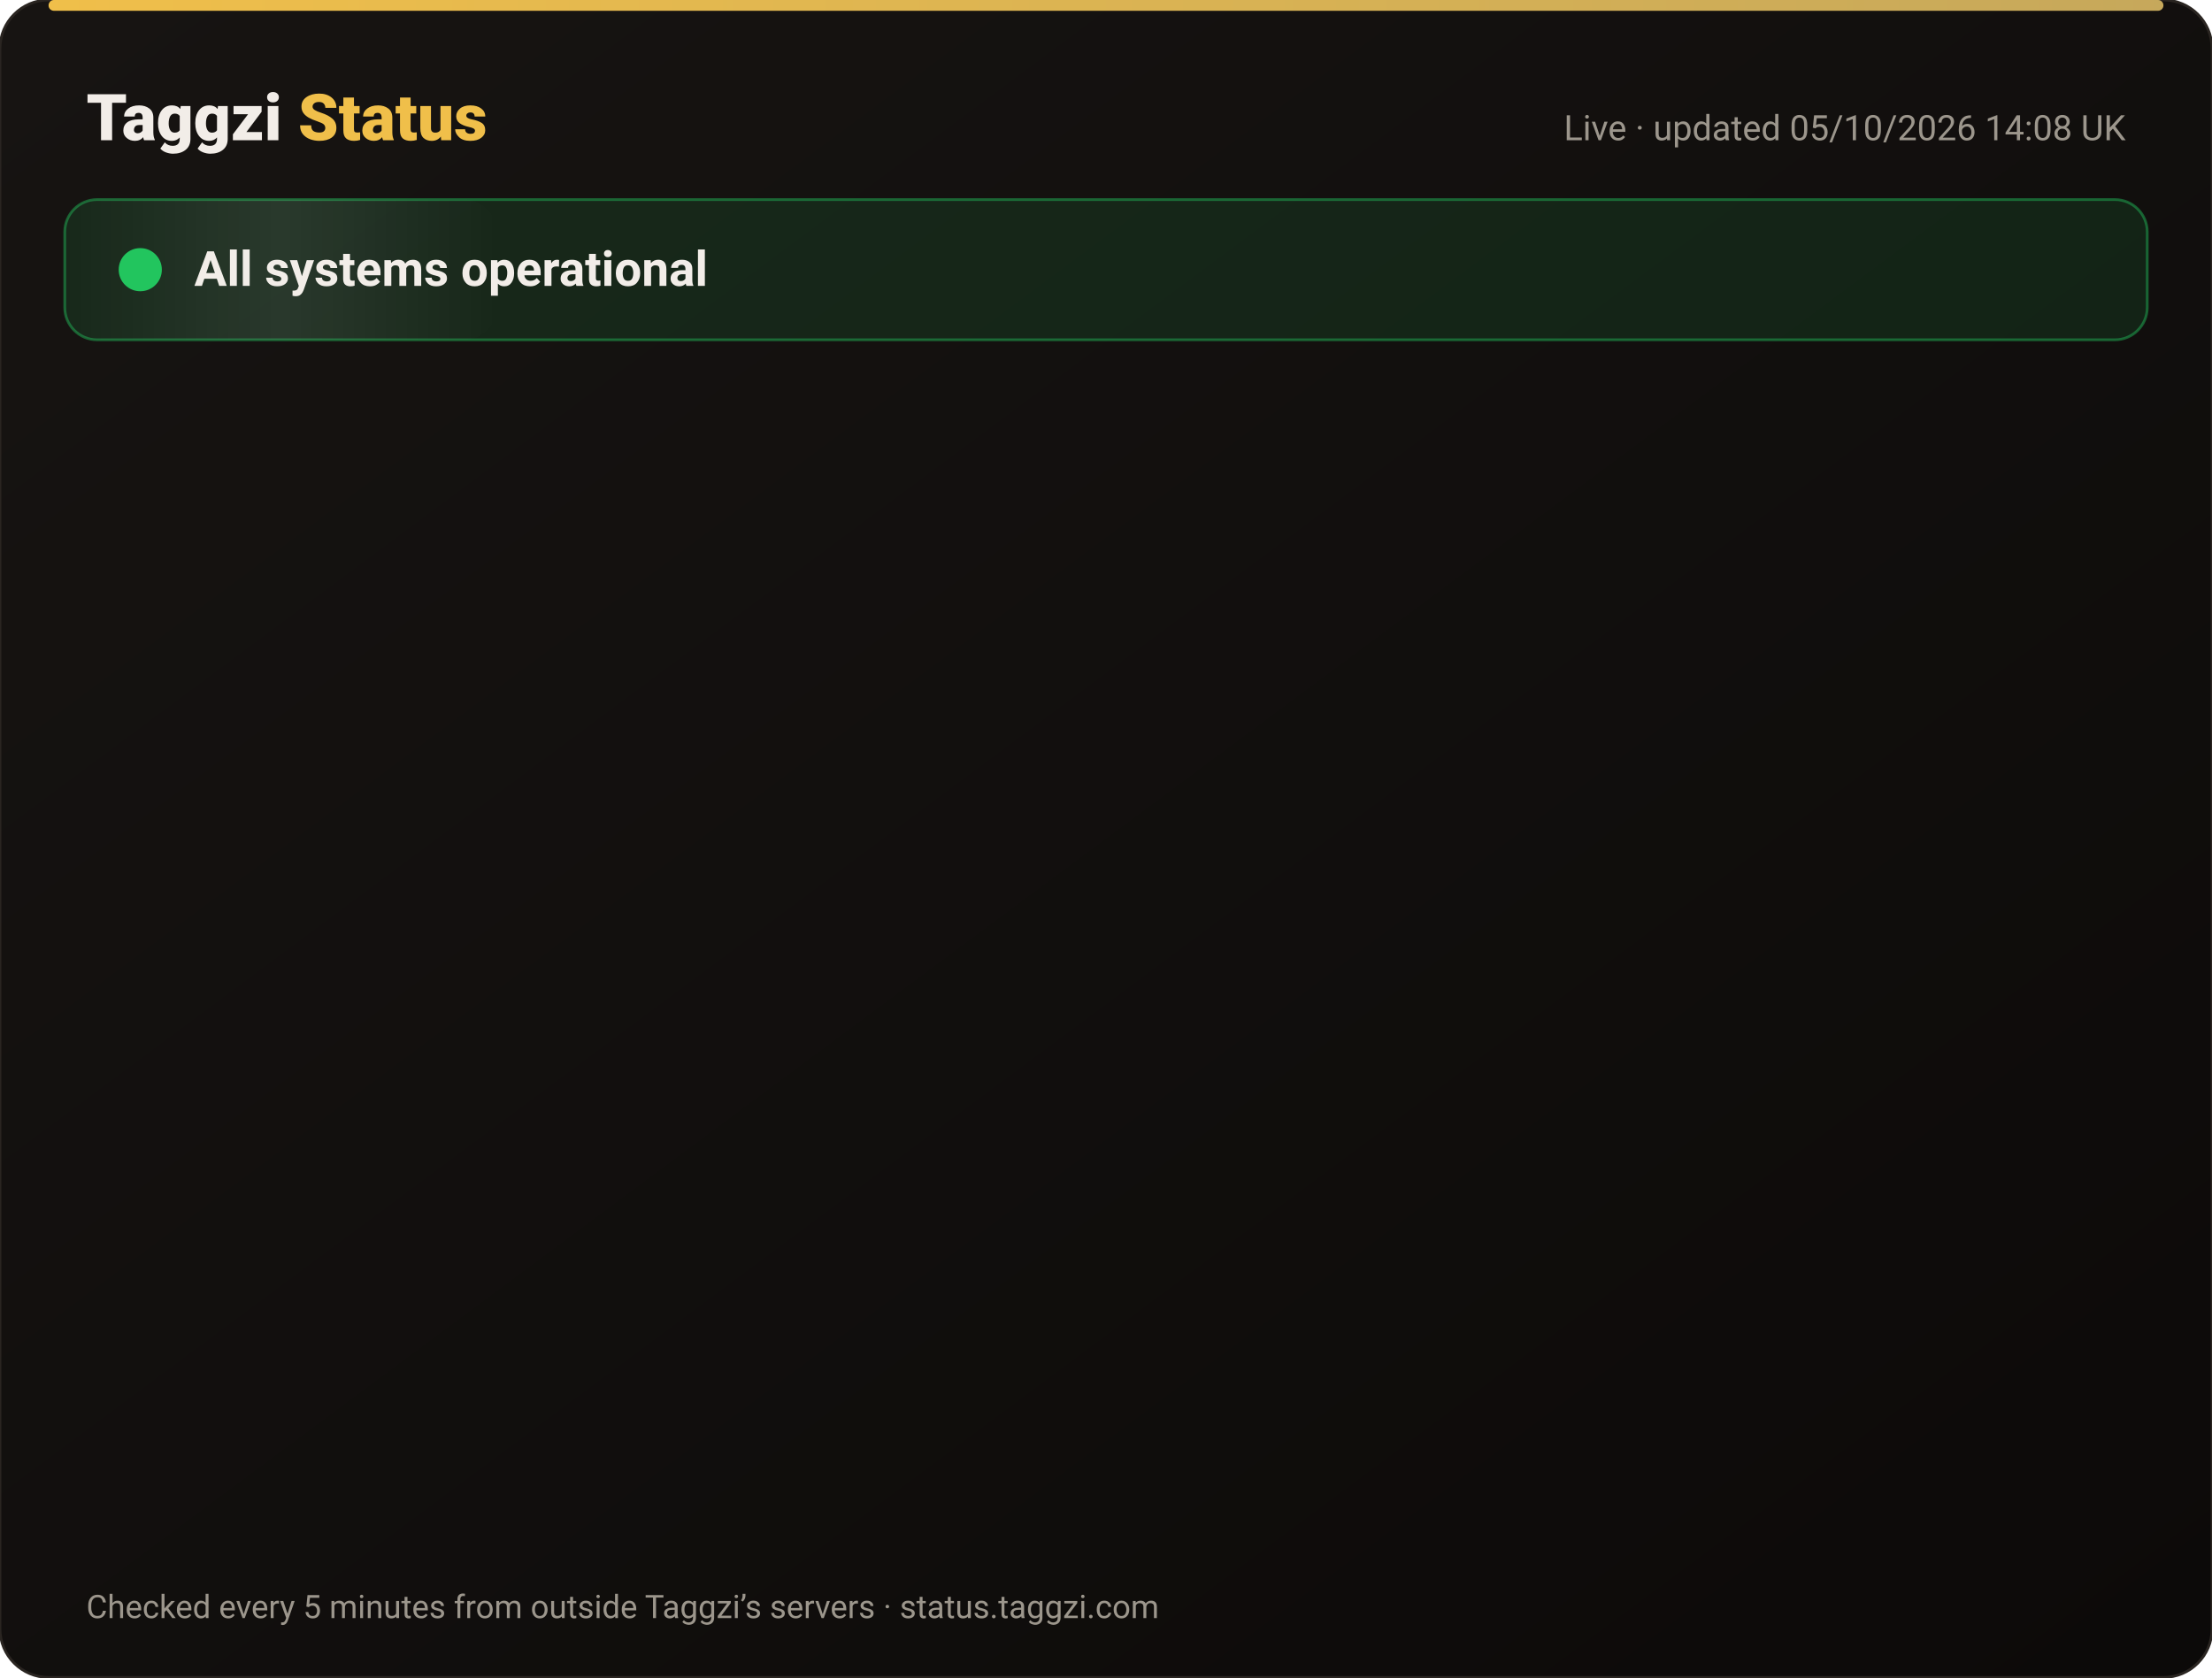
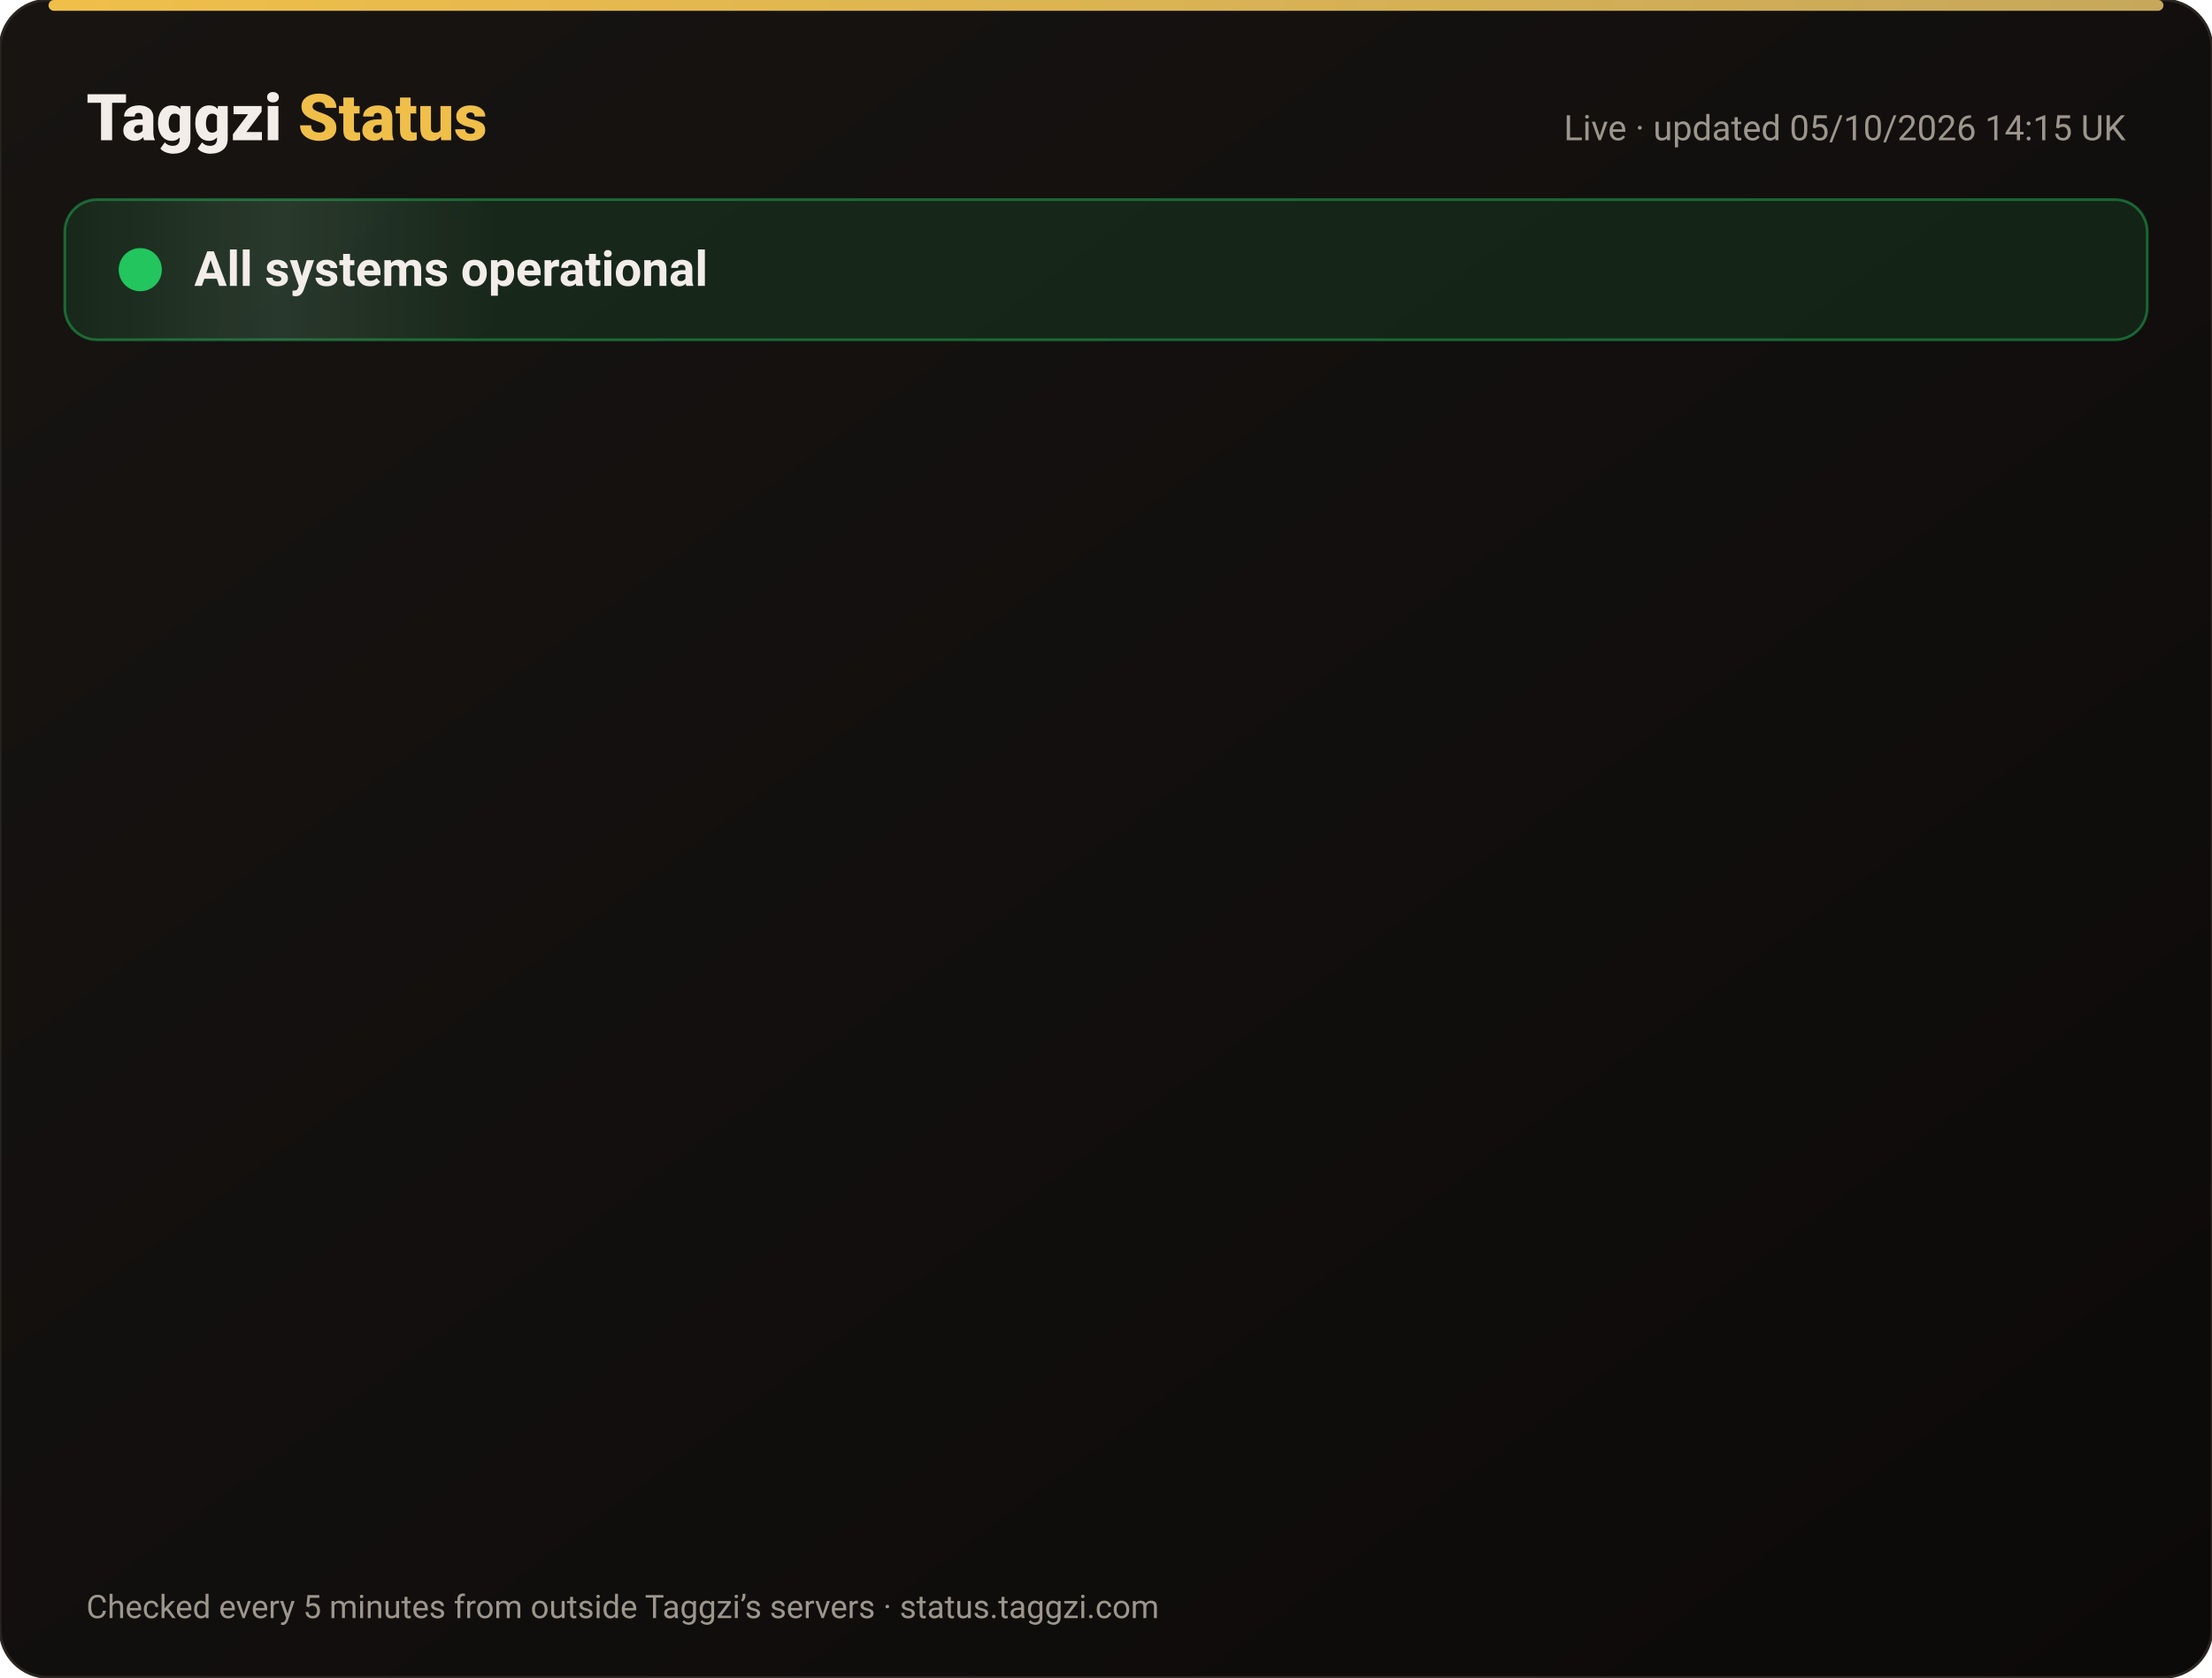
<svg xmlns="http://www.w3.org/2000/svg" width="820" height="622" viewBox="0 0 820 622" font-family="-apple-system,Segoe UI,Roboto,Helvetica,Arial,sans-serif">
  <defs>
    <linearGradient id="bg" x1="0" y1="0" x2="1" y2="1">
      <stop offset="0" stop-color="#171412" />
      <stop offset="1" stop-color="#0C0A09" />
    </linearGradient>
    <linearGradient id="gold" x1="0" x2="1">
      <stop offset="0" stop-color="#F0BF4A" />
      <stop offset="1" stop-color="#c6a85b" />
    </linearGradient>
    <linearGradient id="shine" x1="0" x2="1">
      <stop offset="0" stop-color="#fff" stop-opacity="0" />
      <stop offset=".5" stop-color="#fff" stop-opacity=".08" />
      <stop offset="1" stop-color="#fff" stop-opacity="0" />
    </linearGradient>
  </defs>
  <rect width="820" height="622" rx="18" fill="url(#bg)" stroke="#2a2521" />
  <rect x="18" y="0" width="784" height="4" rx="2" fill="url(#gold)" />
  <text x="32" y="52" font-size="24" font-weight="800" fill="#F2EDE8">Taggzi <tspan fill="#F0BF4A">Status</tspan>
  </text>
-   <text x="788" y="52" font-size="13" fill="#9C968C" text-anchor="end">Live · updated 05/10/2026 14:08 UK</text>
+   <text x="788" y="52" font-size="13" fill="#9C968C" text-anchor="end">Live · updated 05/10/2026 14:15 UK</text>
  <rect x="24" y="74" width="772" height="52" rx="12" fill="#22c55e" fill-opacity=".12" stroke="#22c55e" stroke-opacity=".45" />
  <rect x="24" y="74" width="160" height="52" rx="12" fill="url(#shine)">
    <animate attributeName="x" from="-160" to="820" dur="4s" repeatCount="indefinite" />
  </rect>
  <circle cx="52" cy="100" r="7" fill="#22c55e" />
  <circle cx="52" cy="100" r="7" fill="none" stroke="#22c55e" stroke-width="2">
    <animate attributeName="r" values="7;15;7" dur="2s" repeatCount="indefinite" />
    <animate attributeName="opacity" values=".9;0;.9" dur="2s" repeatCount="indefinite" />
  </circle>
  <text x="72" y="106" font-size="18" font-weight="700" fill="#F2EDE8">All systems operational</text>
  <g opacity="0">
    <animate attributeName="opacity" from="0" to="1" begin="0.00s" dur=".6s" fill="freeze" />
    <line x1="32" y1="188" x2="788" y2="188" stroke="#2a2521" />
    <circle cx="44" cy="166" r="6" fill="#22c55e">
      <animate attributeName="opacity" values="1;.45;1" dur="2.4s" begin="0.00s" repeatCount="indefinite" />
    </circle>
    <text x="62" y="171" font-size="15" font-weight="650" fill="#F2EDE8">Website</text>
    <text x="630" y="171" font-size="13" fill="#9C968C" text-anchor="end">100.00% uptime</text>
    <rect x="648" y="154" width="140" height="24" rx="12" fill="#22c55e" fill-opacity=".14" stroke="#22c55e" stroke-opacity=".5" />
    <text x="718" y="171" font-size="12" font-weight="700" fill="#22c55e" text-anchor="middle">Operational</text>
  </g>
  <g opacity="0">
    <animate attributeName="opacity" from="0" to="1" begin="0.15s" dur=".6s" fill="freeze" />
    <line x1="32" y1="234" x2="788" y2="234" stroke="#2a2521" />
    <circle cx="44" cy="212" r="6" fill="#22c55e">
      <animate attributeName="opacity" values="1;.45;1" dur="2.4s" begin="0.15s" repeatCount="indefinite" />
    </circle>
    <text x="62" y="217" font-size="15" font-weight="650" fill="#F2EDE8">Tag scans</text>
    <text x="630" y="217" font-size="13" fill="#9C968C" text-anchor="end">100.00% uptime</text>
    <rect x="648" y="200" width="140" height="24" rx="12" fill="#22c55e" fill-opacity=".14" stroke="#22c55e" stroke-opacity=".5" />
    <text x="718" y="217" font-size="12" font-weight="700" fill="#22c55e" text-anchor="middle">Operational</text>
  </g>
  <g opacity="0">
    <animate attributeName="opacity" from="0" to="1" begin="0.30s" dur=".6s" fill="freeze" />
    <line x1="32" y1="280" x2="788" y2="280" stroke="#2a2521" />
    <circle cx="44" cy="258" r="6" fill="#22c55e">
      <animate attributeName="opacity" values="1;.45;1" dur="2.4s" begin="0.30s" repeatCount="indefinite" />
    </circle>
    <text x="62" y="263" font-size="15" font-weight="650" fill="#F2EDE8">Manual tag lookup</text>
    <text x="630" y="263" font-size="13" fill="#9C968C" text-anchor="end">100.00% uptime</text>
    <rect x="648" y="246" width="140" height="24" rx="12" fill="#22c55e" fill-opacity=".14" stroke="#22c55e" stroke-opacity=".5" />
    <text x="718" y="263" font-size="12" font-weight="700" fill="#22c55e" text-anchor="middle">Operational</text>
  </g>
  <g opacity="0">
    <animate attributeName="opacity" from="0" to="1" begin="0.45s" dur=".6s" fill="freeze" />
    <line x1="32" y1="326" x2="788" y2="326" stroke="#2a2521" />
    <circle cx="44" cy="304" r="6" fill="#22c55e">
      <animate attributeName="opacity" values="1;.45;1" dur="2.4s" begin="0.45s" repeatCount="indefinite" />
    </circle>
    <text x="62" y="309" font-size="15" font-weight="650" fill="#F2EDE8">App &amp; login</text>
    <text x="630" y="309" font-size="13" fill="#9C968C" text-anchor="end">100.00% uptime</text>
    <rect x="648" y="292" width="140" height="24" rx="12" fill="#22c55e" fill-opacity=".14" stroke="#22c55e" stroke-opacity=".5" />
    <text x="718" y="309" font-size="12" font-weight="700" fill="#22c55e" text-anchor="middle">Operational</text>
  </g>
  <g opacity="0">
    <animate attributeName="opacity" from="0" to="1" begin="0.60s" dur=".6s" fill="freeze" />
    <line x1="32" y1="372" x2="788" y2="372" stroke="#2a2521" />
    <circle cx="44" cy="350" r="6" fill="#22c55e">
      <animate attributeName="opacity" values="1;.45;1" dur="2.4s" begin="0.60s" repeatCount="indefinite" />
    </circle>
    <text x="62" y="355" font-size="15" font-weight="650" fill="#F2EDE8">Community alerts</text>
    <text x="630" y="355" font-size="13" fill="#9C968C" text-anchor="end">100.00% uptime</text>
    <rect x="648" y="338" width="140" height="24" rx="12" fill="#22c55e" fill-opacity=".14" stroke="#22c55e" stroke-opacity=".5" />
    <text x="718" y="355" font-size="12" font-weight="700" fill="#22c55e" text-anchor="middle">Operational</text>
  </g>
  <g opacity="0">
    <animate attributeName="opacity" from="0" to="1" begin="0.75s" dur=".6s" fill="freeze" />
    <line x1="32" y1="418" x2="788" y2="418" stroke="#2a2521" />
    <circle cx="44" cy="396" r="6" fill="#22c55e">
      <animate attributeName="opacity" values="1;.45;1" dur="2.4s" begin="0.75s" repeatCount="indefinite" />
    </circle>
    <text x="62" y="401" font-size="15" font-weight="650" fill="#F2EDE8">Private calling</text>
    <text x="630" y="401" font-size="13" fill="#9C968C" text-anchor="end">100.00% uptime</text>
    <rect x="648" y="384" width="140" height="24" rx="12" fill="#22c55e" fill-opacity=".14" stroke="#22c55e" stroke-opacity=".5" />
    <text x="718" y="401" font-size="12" font-weight="700" fill="#22c55e" text-anchor="middle">Operational</text>
  </g>
  <g opacity="0">
    <animate attributeName="opacity" from="0" to="1" begin="0.90s" dur=".6s" fill="freeze" />
    <line x1="32" y1="464" x2="788" y2="464" stroke="#2a2521" />
    <circle cx="44" cy="442" r="6" fill="#22c55e">
      <animate attributeName="opacity" values="1;.45;1" dur="2.4s" begin="0.90s" repeatCount="indefinite" />
    </circle>
    <text x="62" y="447" font-size="15" font-weight="650" fill="#F2EDE8">Payments</text>
    <text x="630" y="447" font-size="13" fill="#9C968C" text-anchor="end">100.00% uptime</text>
    <rect x="648" y="430" width="140" height="24" rx="12" fill="#22c55e" fill-opacity=".14" stroke="#22c55e" stroke-opacity=".5" />
    <text x="718" y="447" font-size="12" font-weight="700" fill="#22c55e" text-anchor="middle">Operational</text>
  </g>
  <g opacity="0">
    <animate attributeName="opacity" from="0" to="1" begin="1.05s" dur=".6s" fill="freeze" />
    <line x1="32" y1="510" x2="788" y2="510" stroke="#2a2521" />
    <circle cx="44" cy="488" r="6" fill="#22c55e">
      <animate attributeName="opacity" values="1;.45;1" dur="2.4s" begin="1.05s" repeatCount="indefinite" />
    </circle>
    <text x="62" y="493" font-size="15" font-weight="650" fill="#F2EDE8">Email &amp; support</text>
    <text x="630" y="493" font-size="13" fill="#9C968C" text-anchor="end">100.00% uptime</text>
    <rect x="648" y="476" width="140" height="24" rx="12" fill="#22c55e" fill-opacity=".14" stroke="#22c55e" stroke-opacity=".5" />
    <text x="718" y="493" font-size="12" font-weight="700" fill="#22c55e" text-anchor="middle">Operational</text>
  </g>
  <g opacity="0">
    <animate attributeName="opacity" from="0" to="1" begin="1.20s" dur=".6s" fill="freeze" />
    <line x1="32" y1="556" x2="788" y2="556" stroke="#2a2521" />
    <circle cx="44" cy="534" r="6" fill="#22c55e">
      <animate attributeName="opacity" values="1;.45;1" dur="2.4s" begin="1.20s" repeatCount="indefinite" />
    </circle>
    <text x="62" y="539" font-size="15" font-weight="650" fill="#F2EDE8">Secure connection (SSL)</text>
    <text x="630" y="539" font-size="13" fill="#9C968C" text-anchor="end">100.00% uptime</text>
    <rect x="648" y="522" width="140" height="24" rx="12" fill="#22c55e" fill-opacity=".14" stroke="#22c55e" stroke-opacity=".5" />
    <text x="718" y="539" font-size="12" font-weight="700" fill="#22c55e" text-anchor="middle">Operational</text>
  </g>
  <text x="32" y="600" font-size="12" fill="#9C968C">Checked every 5 minutes from outside Taggzi’s servers · status.taggzi.com</text>
</svg>
